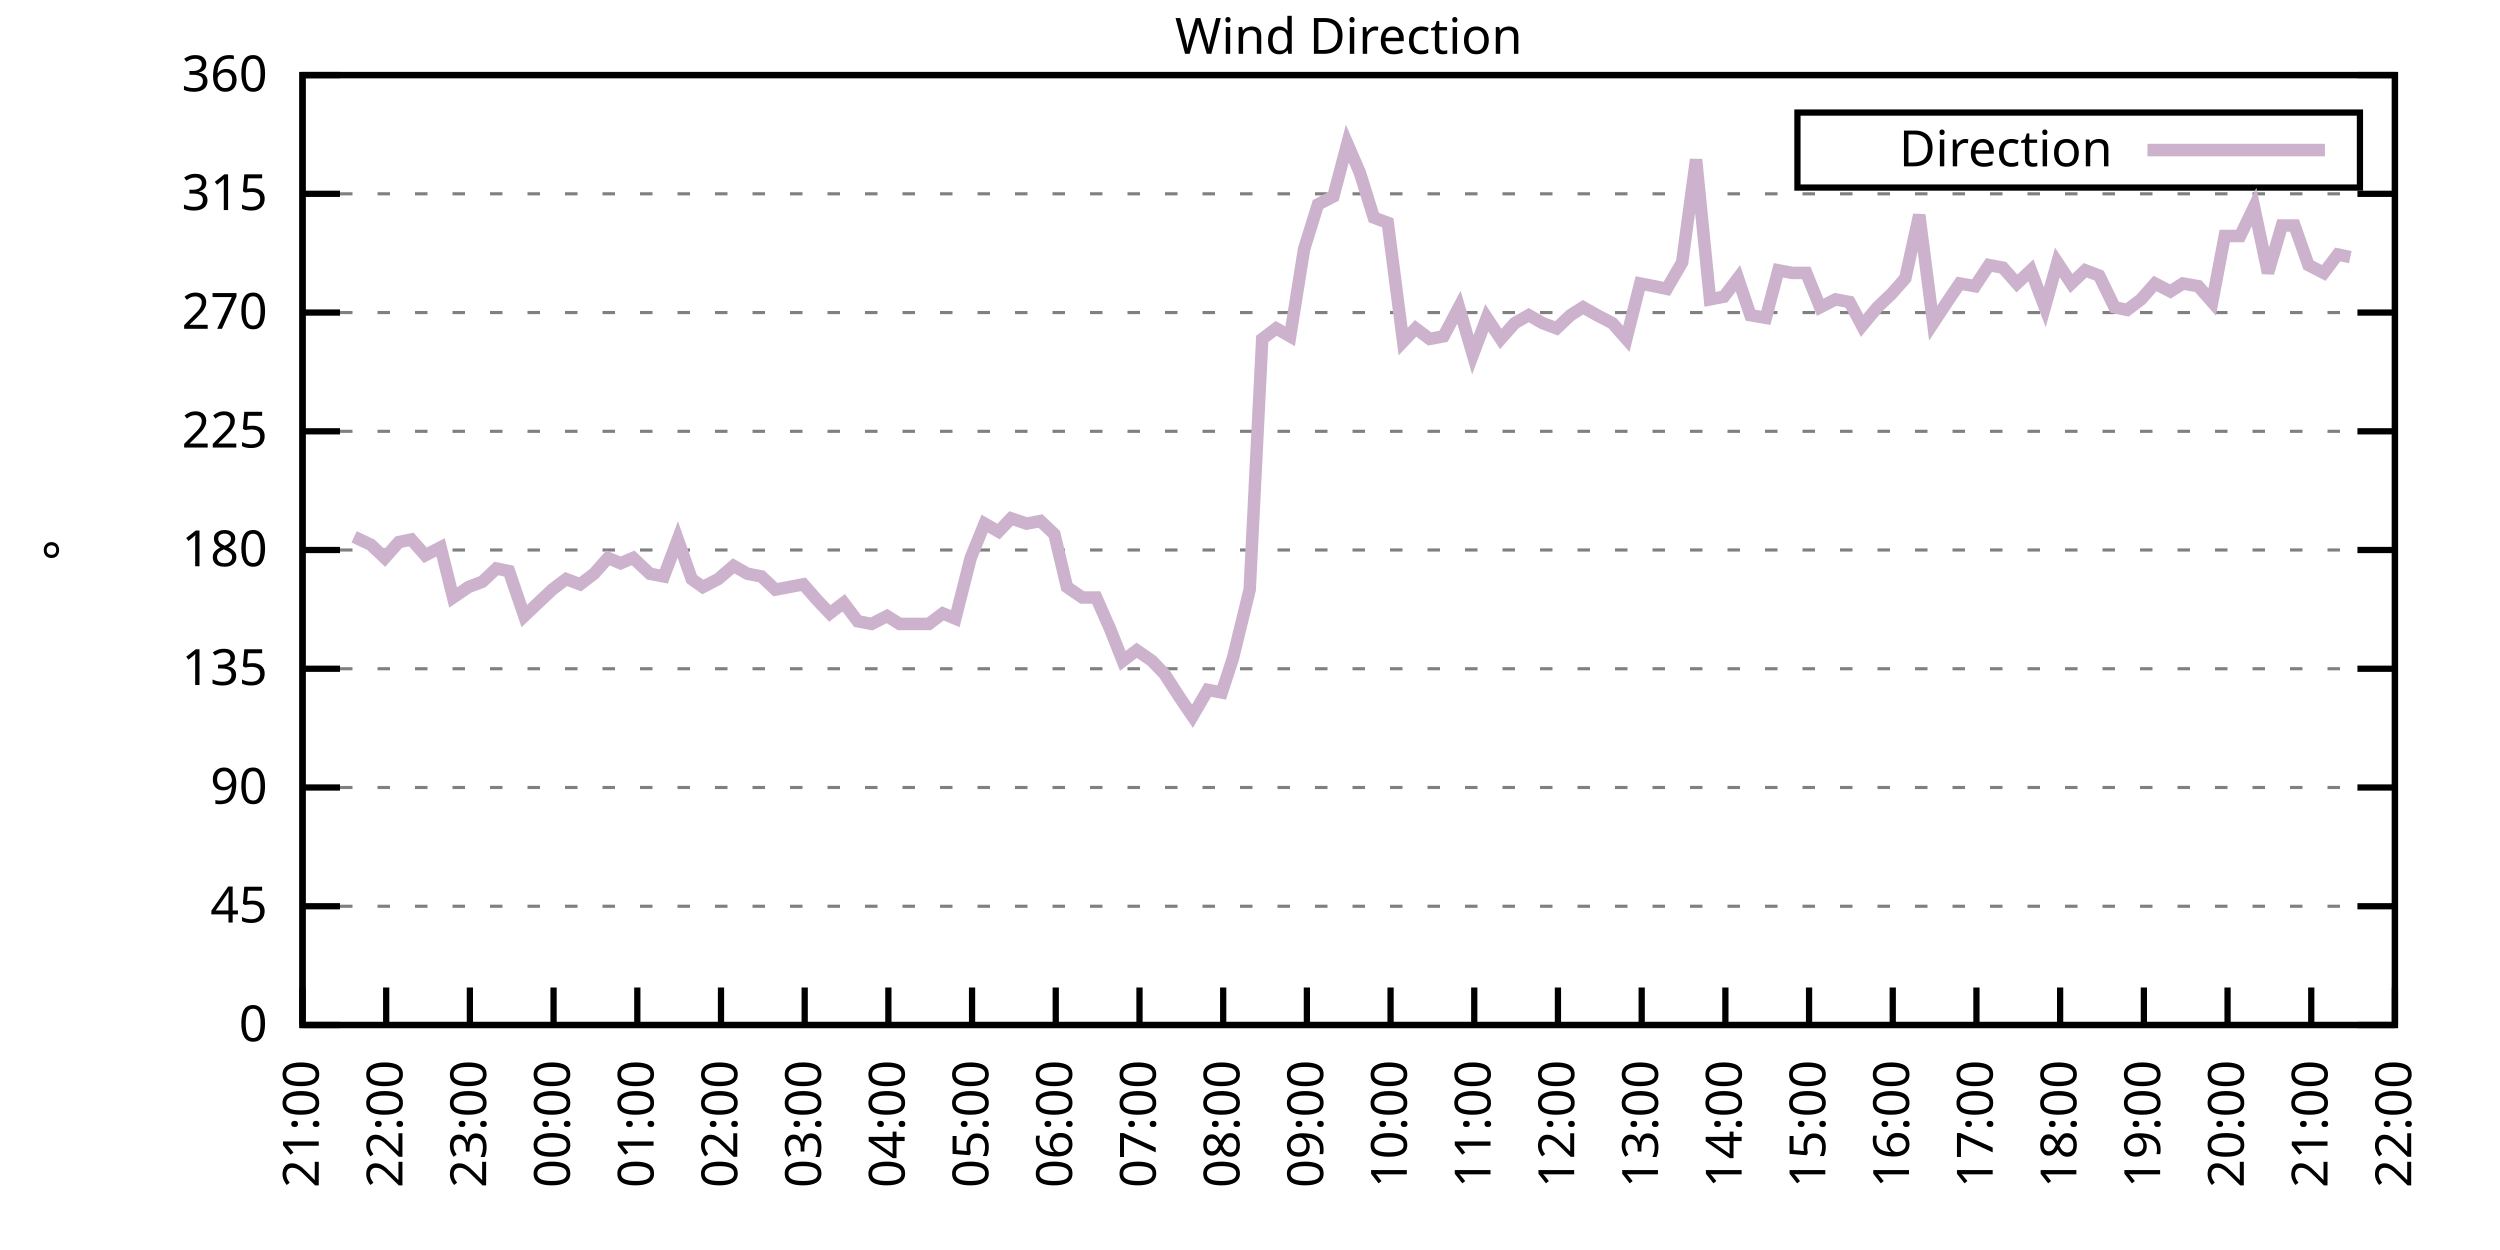
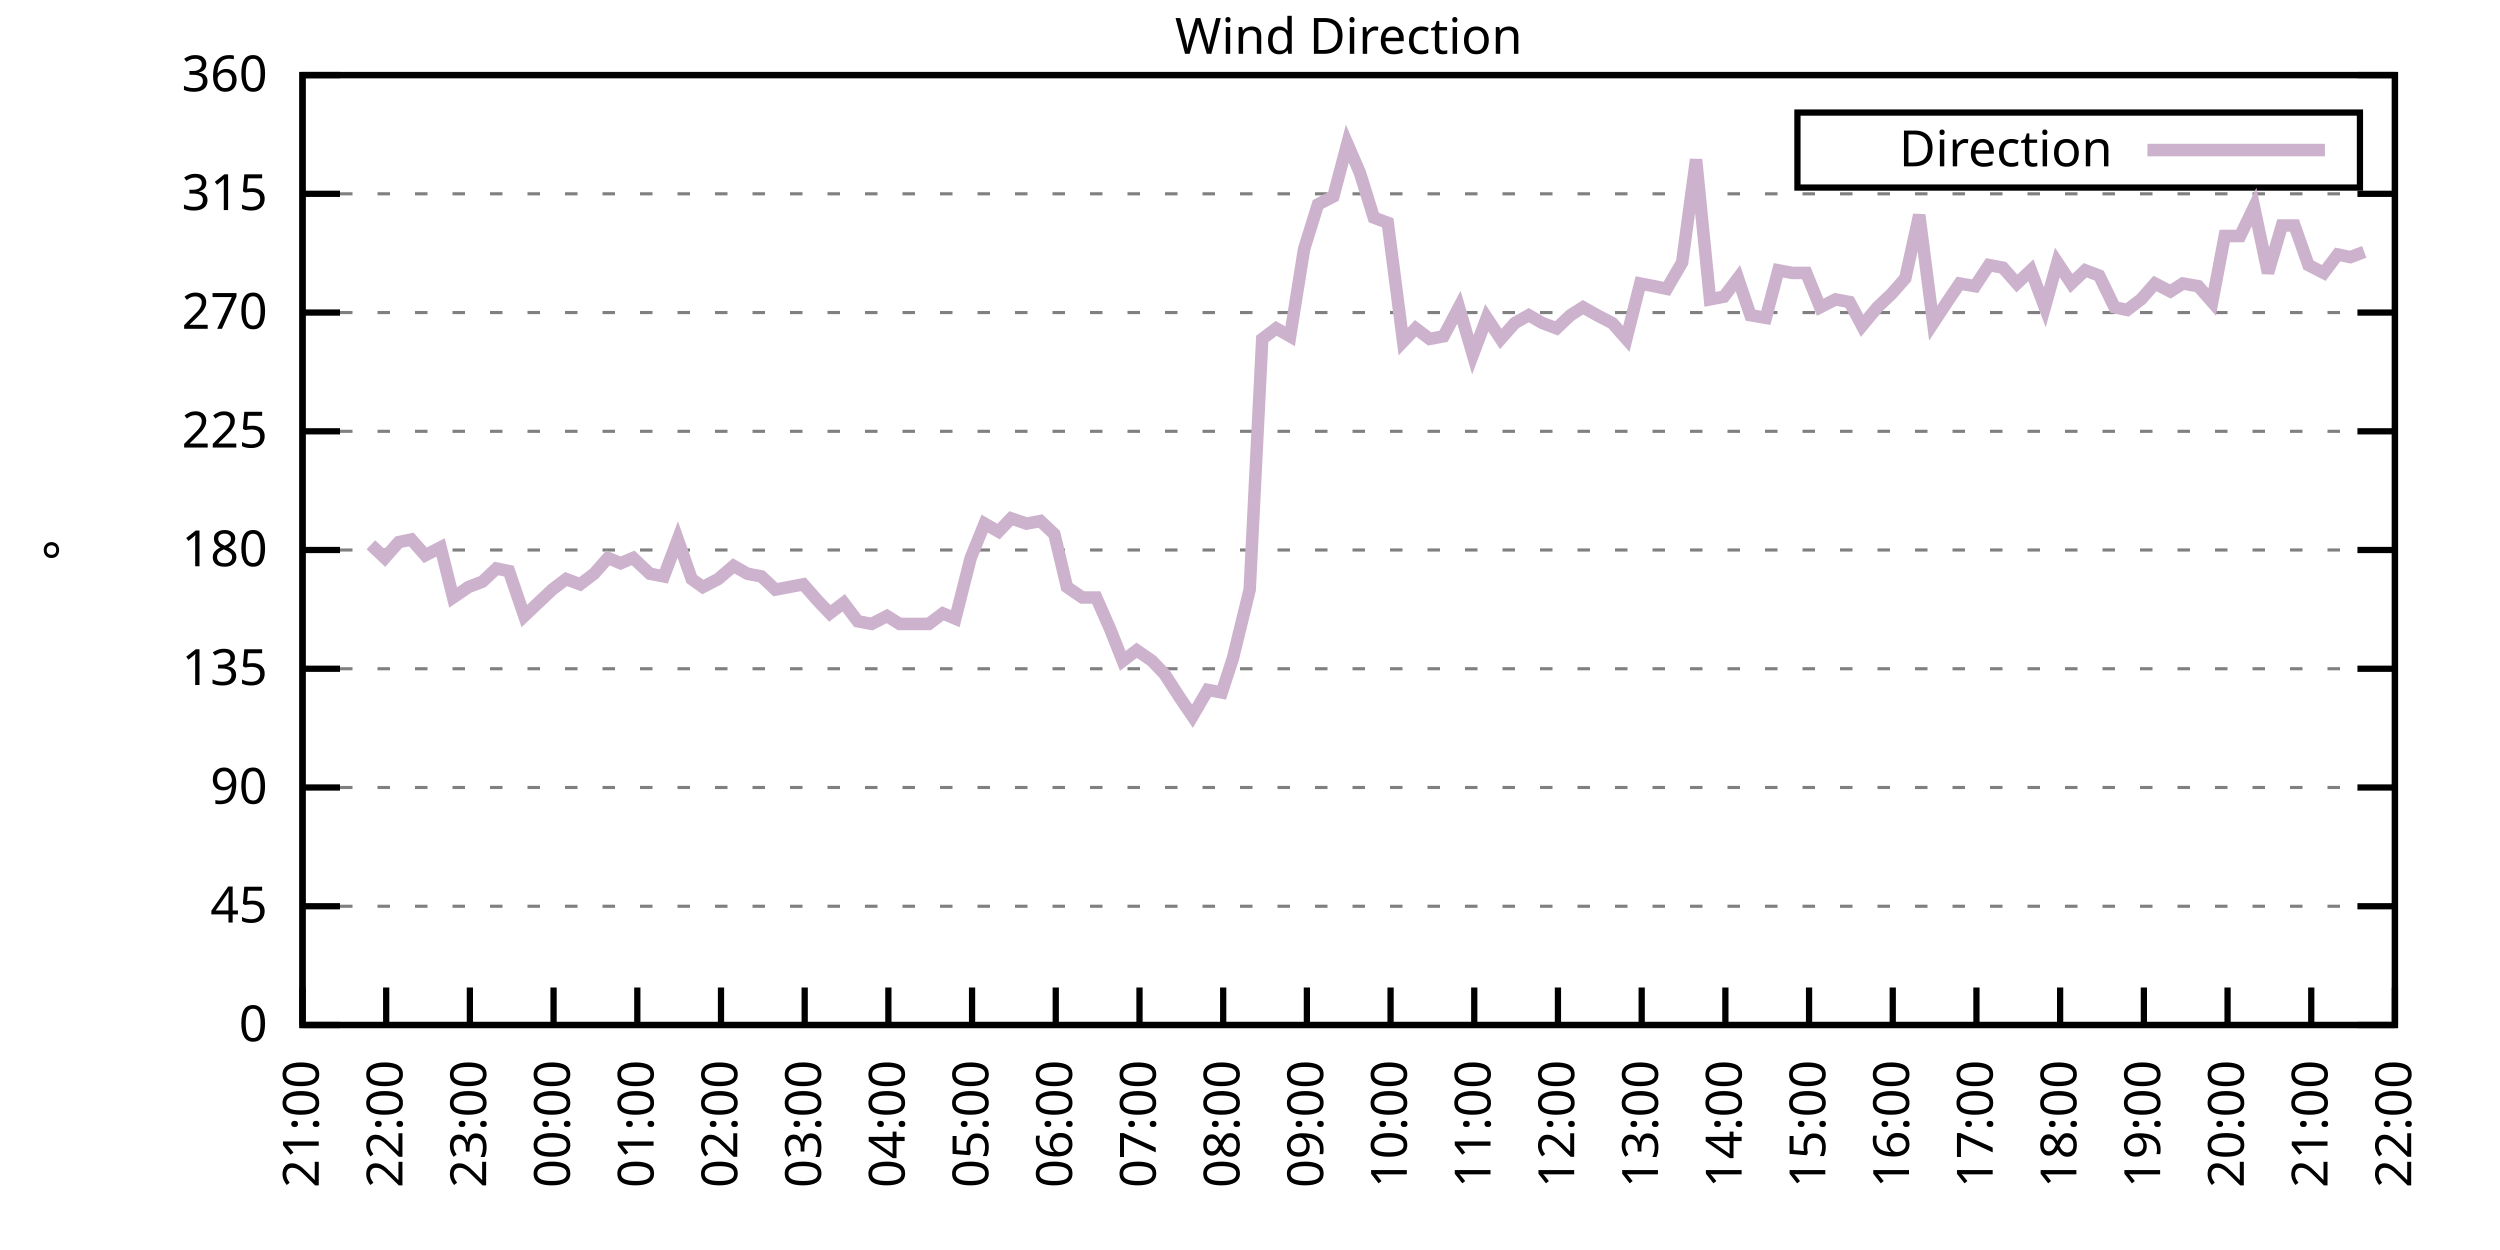
<svg xmlns="http://www.w3.org/2000/svg" xmlns:xlink="http://www.w3.org/1999/xlink" width="400" height="200" viewBox="0 0 400 200">
  <g id="gnuplot_canvas">
    <rect x="0" y="0" width="400" height="200" fill="none" />
    <defs>
      <circle id="gpDot" r="0.5" stroke-width="0.5" stroke="currentColor" />
      <path id="gpPt0" stroke-width="0.333" stroke="currentColor" d="M-1,0 h2 M0,-1 v2" />
      <path id="gpPt1" stroke-width="0.333" stroke="currentColor" d="M-1,-1 L1,1 M1,-1 L-1,1" />
      <path id="gpPt2" stroke-width="0.333" stroke="currentColor" d="M-1,0 L1,0 M0,-1 L0,1 M-1,-1 L1,1 M-1,1 L1,-1" />
      <rect id="gpPt3" stroke-width="0.333" stroke="currentColor" x="-1" y="-1" width="2" height="2" />
      <rect id="gpPt4" stroke-width="0.333" stroke="currentColor" fill="currentColor" x="-1" y="-1" width="2" height="2" />
      <circle id="gpPt5" stroke-width="0.333" stroke="currentColor" cx="0" cy="0" r="1" />
      <use xlink:href="#gpPt5" id="gpPt6" fill="currentColor" stroke="none" />
      <path id="gpPt7" stroke-width="0.333" stroke="currentColor" d="M0,-1.33 L-1.33,0.67 L1.33,0.67 z" />
      <use xlink:href="#gpPt7" id="gpPt8" fill="currentColor" stroke="none" />
      <use xlink:href="#gpPt7" id="gpPt9" stroke="currentColor" transform="rotate(180)" />
      <use xlink:href="#gpPt9" id="gpPt10" fill="currentColor" stroke="none" />
      <use xlink:href="#gpPt3" id="gpPt11" stroke="currentColor" transform="rotate(45)" />
      <use xlink:href="#gpPt11" id="gpPt12" fill="currentColor" stroke="none" />
      <path id="gpPt13" stroke-width="0.333" stroke="currentColor" d="M0,1.330 L1.265,0.411 L0.782,-1.067 L-0.782,-1.076 L-1.265,0.411 z" />
      <use xlink:href="#gpPt13" id="gpPt14" fill="currentColor" stroke="none" />
      <filter id="textbox" filterUnits="objectBoundingBox" x="0" y="0" height="1" width="1">
        <feFlood flood-color="white" flood-opacity="1" result="bgnd" />
        <feComposite in="SourceGraphic" in2="bgnd" operator="atop" />
      </filter>
      <filter id="greybox" filterUnits="objectBoundingBox" x="0" y="0" height="1" width="1">
        <feFlood flood-color="lightgrey" flood-opacity="1" result="grey" />
        <feComposite in="SourceGraphic" in2="grey" operator="atop" />
      </filter>
    </defs>
    <g fill="none" color="white" stroke="currentColor" stroke-width="1.00" stroke-linecap="butt" stroke-linejoin="miter">
</g>
    <g fill="none" color="black" stroke="currentColor" stroke-width="1.00" stroke-linecap="butt" stroke-linejoin="miter">
      <g stroke="none" shape-rendering="crispEdges">
        <polygon fill="rgb(255, 255, 255)" points="48.40,164.00 383.18,164.00 383.18,12.02 48.40,12.02 " />
      </g>
    </g>
    <g fill="none" color="black" stroke="currentColor" stroke-width="1.00" stroke-linecap="butt" stroke-linejoin="miter">
</g>
    <g fill="none" color="black" stroke="black" stroke-width="0.50" stroke-linecap="butt" stroke-linejoin="miter">
</g>
    <g fill="none" color="gray" stroke="currentColor" stroke-width="0.50" stroke-linecap="butt" stroke-linejoin="miter">
      <path stroke="gray" stroke-dasharray="2,4" class="gridline" d="M48.40,164.00 L383.19,164.00  " />
    </g>
    <g fill="none" color="gray" stroke="gray" stroke-width="1.00" stroke-linecap="butt" stroke-linejoin="miter">
</g>
    <g fill="none" color="black" stroke="currentColor" stroke-width="1.00" stroke-linecap="butt" stroke-linejoin="miter">
      <path stroke="black" d="M48.40,164.00 L54.40,164.00 M383.19,164.00 L377.19,164.00  " />
      <g transform="translate(42.80,166.60)" stroke="none" fill="black" font-family="Sans" font-size="8.00" text-anchor="end">
        <text>
          <tspan font-family="Sans"> 0</tspan>
        </text>
      </g>
    </g>
    <g fill="none" color="black" stroke="currentColor" stroke-width="1.00" stroke-linecap="butt" stroke-linejoin="miter">
</g>
    <g fill="none" color="black" stroke="black" stroke-width="0.50" stroke-linecap="butt" stroke-linejoin="miter">
</g>
    <g fill="none" color="gray" stroke="currentColor" stroke-width="0.50" stroke-linecap="butt" stroke-linejoin="miter">
      <path stroke="gray" stroke-dasharray="2,4" class="gridline" d="M48.40,145.00 L383.19,145.00  " />
    </g>
    <g fill="none" color="gray" stroke="gray" stroke-width="1.00" stroke-linecap="butt" stroke-linejoin="miter">
</g>
    <g fill="none" color="black" stroke="currentColor" stroke-width="1.00" stroke-linecap="butt" stroke-linejoin="miter">
      <path stroke="black" d="M48.40,145.00 L54.40,145.00 M383.19,145.00 L377.19,145.00  " />
      <g transform="translate(42.80,147.60)" stroke="none" fill="black" font-family="Sans" font-size="8.00" text-anchor="end">
        <text>
          <tspan font-family="Sans"> 45</tspan>
        </text>
      </g>
    </g>
    <g fill="none" color="black" stroke="currentColor" stroke-width="1.00" stroke-linecap="butt" stroke-linejoin="miter">
</g>
    <g fill="none" color="black" stroke="black" stroke-width="0.50" stroke-linecap="butt" stroke-linejoin="miter">
</g>
    <g fill="none" color="gray" stroke="currentColor" stroke-width="0.50" stroke-linecap="butt" stroke-linejoin="miter">
      <path stroke="gray" stroke-dasharray="2,4" class="gridline" d="M48.40,126.00 L383.19,126.00  " />
    </g>
    <g fill="none" color="gray" stroke="gray" stroke-width="1.00" stroke-linecap="butt" stroke-linejoin="miter">
</g>
    <g fill="none" color="black" stroke="currentColor" stroke-width="1.00" stroke-linecap="butt" stroke-linejoin="miter">
      <path stroke="black" d="M48.40,126.00 L54.40,126.00 M383.19,126.00 L377.19,126.00  " />
      <g transform="translate(42.80,128.60)" stroke="none" fill="black" font-family="Sans" font-size="8.00" text-anchor="end">
        <text>
          <tspan font-family="Sans"> 90</tspan>
        </text>
      </g>
    </g>
    <g fill="none" color="black" stroke="currentColor" stroke-width="1.00" stroke-linecap="butt" stroke-linejoin="miter">
</g>
    <g fill="none" color="black" stroke="black" stroke-width="0.50" stroke-linecap="butt" stroke-linejoin="miter">
</g>
    <g fill="none" color="gray" stroke="currentColor" stroke-width="0.50" stroke-linecap="butt" stroke-linejoin="miter">
      <path stroke="gray" stroke-dasharray="2,4" class="gridline" d="M48.40,107.00 L383.19,107.00  " />
    </g>
    <g fill="none" color="gray" stroke="gray" stroke-width="1.00" stroke-linecap="butt" stroke-linejoin="miter">
</g>
    <g fill="none" color="black" stroke="currentColor" stroke-width="1.00" stroke-linecap="butt" stroke-linejoin="miter">
      <path stroke="black" d="M48.40,107.00 L54.40,107.00 M383.19,107.00 L377.19,107.00  " />
      <g transform="translate(42.80,109.60)" stroke="none" fill="black" font-family="Sans" font-size="8.00" text-anchor="end">
        <text>
          <tspan font-family="Sans"> 135</tspan>
        </text>
      </g>
    </g>
    <g fill="none" color="black" stroke="currentColor" stroke-width="1.00" stroke-linecap="butt" stroke-linejoin="miter">
</g>
    <g fill="none" color="black" stroke="black" stroke-width="0.50" stroke-linecap="butt" stroke-linejoin="miter">
</g>
    <g fill="none" color="gray" stroke="currentColor" stroke-width="0.50" stroke-linecap="butt" stroke-linejoin="miter">
      <path stroke="gray" stroke-dasharray="2,4" class="gridline" d="M48.40,88.00 L383.19,88.00  " />
    </g>
    <g fill="none" color="gray" stroke="gray" stroke-width="1.00" stroke-linecap="butt" stroke-linejoin="miter">
</g>
    <g fill="none" color="black" stroke="currentColor" stroke-width="1.00" stroke-linecap="butt" stroke-linejoin="miter">
      <path stroke="black" d="M48.40,88.00 L54.40,88.00 M383.19,88.00 L377.19,88.00  " />
      <g transform="translate(42.80,90.60)" stroke="none" fill="black" font-family="Sans" font-size="8.00" text-anchor="end">
        <text>
          <tspan font-family="Sans"> 180</tspan>
        </text>
      </g>
    </g>
    <g fill="none" color="black" stroke="currentColor" stroke-width="1.00" stroke-linecap="butt" stroke-linejoin="miter">
</g>
    <g fill="none" color="black" stroke="black" stroke-width="0.50" stroke-linecap="butt" stroke-linejoin="miter">
</g>
    <g fill="none" color="gray" stroke="currentColor" stroke-width="0.50" stroke-linecap="butt" stroke-linejoin="miter">
      <path stroke="gray" stroke-dasharray="2,4" class="gridline" d="M48.40,69.01 L383.19,69.01  " />
    </g>
    <g fill="none" color="gray" stroke="gray" stroke-width="1.00" stroke-linecap="butt" stroke-linejoin="miter">
</g>
    <g fill="none" color="black" stroke="currentColor" stroke-width="1.00" stroke-linecap="butt" stroke-linejoin="miter">
      <path stroke="black" d="M48.40,69.01 L54.40,69.01 M383.19,69.01 L377.19,69.01  " />
      <g transform="translate(42.80,71.61)" stroke="none" fill="black" font-family="Sans" font-size="8.00" text-anchor="end">
        <text>
          <tspan font-family="Sans"> 225</tspan>
        </text>
      </g>
    </g>
    <g fill="none" color="black" stroke="currentColor" stroke-width="1.00" stroke-linecap="butt" stroke-linejoin="miter">
</g>
    <g fill="none" color="black" stroke="black" stroke-width="0.50" stroke-linecap="butt" stroke-linejoin="miter">
</g>
    <g fill="none" color="gray" stroke="currentColor" stroke-width="0.50" stroke-linecap="butt" stroke-linejoin="miter">
      <path stroke="gray" stroke-dasharray="2,4" class="gridline" d="M48.40,50.01 L383.19,50.01  " />
    </g>
    <g fill="none" color="gray" stroke="gray" stroke-width="1.00" stroke-linecap="butt" stroke-linejoin="miter">
</g>
    <g fill="none" color="black" stroke="currentColor" stroke-width="1.00" stroke-linecap="butt" stroke-linejoin="miter">
      <path stroke="black" d="M48.40,50.01 L54.40,50.01 M383.19,50.01 L377.19,50.01  " />
      <g transform="translate(42.80,52.61)" stroke="none" fill="black" font-family="Sans" font-size="8.00" text-anchor="end">
        <text>
          <tspan font-family="Sans"> 270</tspan>
        </text>
      </g>
    </g>
    <g fill="none" color="black" stroke="currentColor" stroke-width="1.00" stroke-linecap="butt" stroke-linejoin="miter">
</g>
    <g fill="none" color="black" stroke="black" stroke-width="0.50" stroke-linecap="butt" stroke-linejoin="miter">
</g>
    <g fill="none" color="gray" stroke="currentColor" stroke-width="0.50" stroke-linecap="butt" stroke-linejoin="miter">
      <path stroke="gray" stroke-dasharray="2,4" class="gridline" d="M48.40,31.01 L383.19,31.01  " />
    </g>
    <g fill="none" color="gray" stroke="gray" stroke-width="1.00" stroke-linecap="butt" stroke-linejoin="miter">
</g>
    <g fill="none" color="black" stroke="currentColor" stroke-width="1.00" stroke-linecap="butt" stroke-linejoin="miter">
      <path stroke="black" d="M48.40,31.01 L54.40,31.01 M383.19,31.01 L377.19,31.01  " />
      <g transform="translate(42.80,33.61)" stroke="none" fill="black" font-family="Sans" font-size="8.00" text-anchor="end">
        <text>
          <tspan font-family="Sans"> 315</tspan>
        </text>
      </g>
    </g>
    <g fill="none" color="black" stroke="currentColor" stroke-width="1.00" stroke-linecap="butt" stroke-linejoin="miter">
</g>
    <g fill="none" color="black" stroke="black" stroke-width="0.50" stroke-linecap="butt" stroke-linejoin="miter">
</g>
    <g fill="none" color="gray" stroke="currentColor" stroke-width="0.50" stroke-linecap="butt" stroke-linejoin="miter">
      <path stroke="gray" stroke-dasharray="2,4" class="gridline" d="M48.40,12.01 L383.19,12.01  " />
    </g>
    <g fill="none" color="gray" stroke="gray" stroke-width="1.00" stroke-linecap="butt" stroke-linejoin="miter">
</g>
    <g fill="none" color="black" stroke="currentColor" stroke-width="1.00" stroke-linecap="butt" stroke-linejoin="miter">
      <path stroke="black" d="M48.40,12.01 L54.40,12.01 M383.19,12.01 L377.19,12.01  " />
      <g transform="translate(42.80,14.61)" stroke="none" fill="black" font-family="Sans" font-size="8.00" text-anchor="end">
        <text>
          <tspan font-family="Sans"> 360</tspan>
        </text>
      </g>
    </g>
    <g fill="none" color="black" stroke="currentColor" stroke-width="1.00" stroke-linecap="butt" stroke-linejoin="miter">
      <path stroke="black" d="M48.40,164.00 L48.40,158.00  " />
      <g transform="translate(51.00,169.60) rotate(270.00)" stroke="none" fill="black" font-family="Sans" font-size="8.00" text-anchor="end">
        <text>
          <tspan font-family="Sans">21:00</tspan>
        </text>
      </g>
    </g>
    <g fill="none" color="black" stroke="currentColor" stroke-width="1.00" stroke-linecap="butt" stroke-linejoin="miter">
      <path stroke="black" d="M61.79,164.00 L61.79,158.00  " />
      <g transform="translate(64.39,169.60) rotate(270.00)" stroke="none" fill="black" font-family="Sans" font-size="8.00" text-anchor="end">
        <text>
          <tspan font-family="Sans">22:00</tspan>
        </text>
      </g>
    </g>
    <g fill="none" color="black" stroke="currentColor" stroke-width="1.00" stroke-linecap="butt" stroke-linejoin="miter">
      <path stroke="black" d="M75.18,164.00 L75.18,158.00  " />
      <g transform="translate(77.78,169.60) rotate(270.00)" stroke="none" fill="black" font-family="Sans" font-size="8.00" text-anchor="end">
        <text>
          <tspan font-family="Sans">23:00</tspan>
        </text>
      </g>
    </g>
    <g fill="none" color="black" stroke="currentColor" stroke-width="1.00" stroke-linecap="butt" stroke-linejoin="miter">
      <path stroke="black" d="M88.57,164.00 L88.57,158.00  " />
      <g transform="translate(91.17,169.60) rotate(270.00)" stroke="none" fill="black" font-family="Sans" font-size="8.00" text-anchor="end">
        <text>
          <tspan font-family="Sans">00:00</tspan>
        </text>
      </g>
    </g>
    <g fill="none" color="black" stroke="currentColor" stroke-width="1.00" stroke-linecap="butt" stroke-linejoin="miter">
      <path stroke="black" d="M101.97,164.00 L101.97,158.00  " />
      <g transform="translate(104.57,169.60) rotate(270.00)" stroke="none" fill="black" font-family="Sans" font-size="8.00" text-anchor="end">
        <text>
          <tspan font-family="Sans">01:00</tspan>
        </text>
      </g>
    </g>
    <g fill="none" color="black" stroke="currentColor" stroke-width="1.00" stroke-linecap="butt" stroke-linejoin="miter">
      <path stroke="black" d="M115.36,164.00 L115.36,158.00  " />
      <g transform="translate(117.96,169.60) rotate(270.00)" stroke="none" fill="black" font-family="Sans" font-size="8.00" text-anchor="end">
        <text>
          <tspan font-family="Sans">02:00</tspan>
        </text>
      </g>
    </g>
    <g fill="none" color="black" stroke="currentColor" stroke-width="1.00" stroke-linecap="butt" stroke-linejoin="miter">
      <path stroke="black" d="M128.75,164.00 L128.75,158.00  " />
      <g transform="translate(131.35,169.60) rotate(270.00)" stroke="none" fill="black" font-family="Sans" font-size="8.00" text-anchor="end">
        <text>
          <tspan font-family="Sans">03:00</tspan>
        </text>
      </g>
    </g>
    <g fill="none" color="black" stroke="currentColor" stroke-width="1.00" stroke-linecap="butt" stroke-linejoin="miter">
      <path stroke="black" d="M142.14,164.00 L142.14,158.00  " />
      <g transform="translate(144.74,169.60) rotate(270.00)" stroke="none" fill="black" font-family="Sans" font-size="8.00" text-anchor="end">
        <text>
          <tspan font-family="Sans">04:00</tspan>
        </text>
      </g>
    </g>
    <g fill="none" color="black" stroke="currentColor" stroke-width="1.00" stroke-linecap="butt" stroke-linejoin="miter">
      <path stroke="black" d="M155.53,164.00 L155.53,158.00  " />
      <g transform="translate(158.13,169.60) rotate(270.00)" stroke="none" fill="black" font-family="Sans" font-size="8.00" text-anchor="end">
        <text>
          <tspan font-family="Sans">05:00</tspan>
        </text>
      </g>
    </g>
    <g fill="none" color="black" stroke="currentColor" stroke-width="1.00" stroke-linecap="butt" stroke-linejoin="miter">
      <path stroke="black" d="M168.92,164.00 L168.92,158.00  " />
      <g transform="translate(171.52,169.60) rotate(270.00)" stroke="none" fill="black" font-family="Sans" font-size="8.00" text-anchor="end">
        <text>
          <tspan font-family="Sans">06:00</tspan>
        </text>
      </g>
    </g>
    <g fill="none" color="black" stroke="currentColor" stroke-width="1.00" stroke-linecap="butt" stroke-linejoin="miter">
      <path stroke="black" d="M182.32,164.00 L182.32,158.00  " />
      <g transform="translate(184.92,169.60) rotate(270.00)" stroke="none" fill="black" font-family="Sans" font-size="8.00" text-anchor="end">
        <text>
          <tspan font-family="Sans">07:00</tspan>
        </text>
      </g>
    </g>
    <g fill="none" color="black" stroke="currentColor" stroke-width="1.00" stroke-linecap="butt" stroke-linejoin="miter">
      <path stroke="black" d="M195.71,164.00 L195.71,158.00  " />
      <g transform="translate(198.31,169.60) rotate(270.00)" stroke="none" fill="black" font-family="Sans" font-size="8.00" text-anchor="end">
        <text>
          <tspan font-family="Sans">08:00</tspan>
        </text>
      </g>
    </g>
    <g fill="none" color="black" stroke="currentColor" stroke-width="1.00" stroke-linecap="butt" stroke-linejoin="miter">
      <path stroke="black" d="M209.10,164.00 L209.10,158.00  " />
      <g transform="translate(211.70,169.60) rotate(270.00)" stroke="none" fill="black" font-family="Sans" font-size="8.00" text-anchor="end">
        <text>
          <tspan font-family="Sans">09:00</tspan>
        </text>
      </g>
    </g>
    <g fill="none" color="black" stroke="currentColor" stroke-width="1.00" stroke-linecap="butt" stroke-linejoin="miter">
      <path stroke="black" d="M222.49,164.00 L222.49,158.00  " />
      <g transform="translate(225.09,169.60) rotate(270.00)" stroke="none" fill="black" font-family="Sans" font-size="8.00" text-anchor="end">
        <text>
          <tspan font-family="Sans">10:00</tspan>
        </text>
      </g>
    </g>
    <g fill="none" color="black" stroke="currentColor" stroke-width="1.00" stroke-linecap="butt" stroke-linejoin="miter">
      <path stroke="black" d="M235.88,164.00 L235.88,158.00  " />
      <g transform="translate(238.48,169.60) rotate(270.00)" stroke="none" fill="black" font-family="Sans" font-size="8.00" text-anchor="end">
        <text>
          <tspan font-family="Sans">11:00</tspan>
        </text>
      </g>
    </g>
    <g fill="none" color="black" stroke="currentColor" stroke-width="1.00" stroke-linecap="butt" stroke-linejoin="miter">
      <path stroke="black" d="M249.27,164.00 L249.27,158.00  " />
      <g transform="translate(251.87,169.60) rotate(270.00)" stroke="none" fill="black" font-family="Sans" font-size="8.00" text-anchor="end">
        <text>
          <tspan font-family="Sans">12:00</tspan>
        </text>
      </g>
    </g>
    <g fill="none" color="black" stroke="currentColor" stroke-width="1.00" stroke-linecap="butt" stroke-linejoin="miter">
      <path stroke="black" d="M262.67,164.00 L262.67,158.00  " />
      <g transform="translate(265.27,169.60) rotate(270.00)" stroke="none" fill="black" font-family="Sans" font-size="8.00" text-anchor="end">
        <text>
          <tspan font-family="Sans">13:00</tspan>
        </text>
      </g>
    </g>
    <g fill="none" color="black" stroke="currentColor" stroke-width="1.00" stroke-linecap="butt" stroke-linejoin="miter">
      <path stroke="black" d="M276.06,164.00 L276.06,158.00  " />
      <g transform="translate(278.66,169.60) rotate(270.00)" stroke="none" fill="black" font-family="Sans" font-size="8.00" text-anchor="end">
        <text>
          <tspan font-family="Sans">14:00</tspan>
        </text>
      </g>
    </g>
    <g fill="none" color="black" stroke="currentColor" stroke-width="1.00" stroke-linecap="butt" stroke-linejoin="miter">
      <path stroke="black" d="M289.45,164.00 L289.45,158.00  " />
      <g transform="translate(292.05,169.60) rotate(270.00)" stroke="none" fill="black" font-family="Sans" font-size="8.00" text-anchor="end">
        <text>
          <tspan font-family="Sans">15:00</tspan>
        </text>
      </g>
    </g>
    <g fill="none" color="black" stroke="currentColor" stroke-width="1.00" stroke-linecap="butt" stroke-linejoin="miter">
      <path stroke="black" d="M302.84,164.00 L302.84,158.00  " />
      <g transform="translate(305.44,169.60) rotate(270.00)" stroke="none" fill="black" font-family="Sans" font-size="8.00" text-anchor="end">
        <text>
          <tspan font-family="Sans">16:00</tspan>
        </text>
      </g>
    </g>
    <g fill="none" color="black" stroke="currentColor" stroke-width="1.00" stroke-linecap="butt" stroke-linejoin="miter">
      <path stroke="black" d="M316.23,164.00 L316.23,158.00  " />
      <g transform="translate(318.83,169.60) rotate(270.00)" stroke="none" fill="black" font-family="Sans" font-size="8.00" text-anchor="end">
        <text>
          <tspan font-family="Sans">17:00</tspan>
        </text>
      </g>
    </g>
    <g fill="none" color="black" stroke="currentColor" stroke-width="1.00" stroke-linecap="butt" stroke-linejoin="miter">
      <path stroke="black" d="M329.62,164.00 L329.62,158.00  " />
      <g transform="translate(332.22,169.60) rotate(270.00)" stroke="none" fill="black" font-family="Sans" font-size="8.00" text-anchor="end">
        <text>
          <tspan font-family="Sans">18:00</tspan>
        </text>
      </g>
    </g>
    <g fill="none" color="black" stroke="currentColor" stroke-width="1.00" stroke-linecap="butt" stroke-linejoin="miter">
      <path stroke="black" d="M343.02,164.00 L343.02,158.00  " />
      <g transform="translate(345.62,169.60) rotate(270.00)" stroke="none" fill="black" font-family="Sans" font-size="8.00" text-anchor="end">
        <text>
          <tspan font-family="Sans">19:00</tspan>
        </text>
      </g>
    </g>
    <g fill="none" color="black" stroke="currentColor" stroke-width="1.00" stroke-linecap="butt" stroke-linejoin="miter">
      <path stroke="black" d="M356.41,164.00 L356.41,158.00  " />
      <g transform="translate(359.01,169.60) rotate(270.00)" stroke="none" fill="black" font-family="Sans" font-size="8.00" text-anchor="end">
        <text>
          <tspan font-family="Sans">20:00</tspan>
        </text>
      </g>
    </g>
    <g fill="none" color="black" stroke="currentColor" stroke-width="1.00" stroke-linecap="butt" stroke-linejoin="miter">
      <path stroke="black" d="M369.80,164.00 L369.80,158.00  " />
      <g transform="translate(372.40,169.60) rotate(270.00)" stroke="none" fill="black" font-family="Sans" font-size="8.00" text-anchor="end">
        <text>
          <tspan font-family="Sans">21:00</tspan>
        </text>
      </g>
    </g>
    <g fill="none" color="black" stroke="currentColor" stroke-width="1.00" stroke-linecap="butt" stroke-linejoin="miter">
      <path stroke="black" d="M383.19,164.00 L383.19,158.00  " />
      <g transform="translate(385.79,169.60) rotate(270.00)" stroke="none" fill="black" font-family="Sans" font-size="8.00" text-anchor="end">
        <text>
          <tspan font-family="Sans">22:00</tspan>
        </text>
      </g>
    </g>
    <g fill="none" color="black" stroke="currentColor" stroke-width="1.00" stroke-linecap="butt" stroke-linejoin="miter">
</g>
    <g fill="none" color="black" stroke="currentColor" stroke-width="1.00" stroke-linecap="butt" stroke-linejoin="miter">
      <path stroke="black" d="M48.40,12.01 L48.40,164.00 L383.19,164.00 L383.19,12.01 L48.40,12.01 Z  " />
    </g>
    <g fill="none" color="black" stroke="currentColor" stroke-width="1.00" stroke-linecap="butt" stroke-linejoin="miter">
</g>
    <g fill="none" color="black" stroke="currentColor" stroke-width="1.00" stroke-linecap="butt" stroke-linejoin="miter">
      <path stroke="black" d="M287.59,30.01 L287.59,18.01 L377.59,18.01 L377.59,30.01 L287.59,30.01 Z  " />
    </g>
    <g id="Wind_direction_plot_1">
      <g fill="none" color="white" stroke="black" stroke-width="2.00" stroke-linecap="butt" stroke-linejoin="miter">
</g>
      <g fill="none" color="black" stroke="currentColor" stroke-width="2.00" stroke-linecap="butt" stroke-linejoin="miter">
        <g transform="translate(337.99,26.61)" stroke="none" fill="black" font-family="Sans" font-size="8.00" text-anchor="end">
          <text>
            <tspan font-family="Sans">Direction</tspan>
          </text>
        </g>
      </g>
      <g fill="none" color="black" stroke="currentColor" stroke-width="2.00" stroke-linecap="butt" stroke-linejoin="miter">
-         <path stroke="rgb(204, 178, 204)" d="M343.59,24.01 L371.99,24.01 M56.66,85.89 L59.34,87.16 L61.57,89.27 L63.80,86.74 L65.81,86.32 L68.04,88.85   L70.50,87.58 L72.50,95.60 L74.96,93.92 L77.19,93.07 L79.42,90.96 L81.43,91.38 L83.89,98.56 L86.12,96.45   L88.35,94.34 L90.58,92.65 L92.82,93.49 L95.05,91.80 L97.28,89.27 L99.29,90.12 L101.30,89.27 L103.98,91.80   L106.21,92.23 L108.44,86.32 L110.67,92.65 L112.46,93.92 L114.91,92.65 L117.37,90.54 L119.60,91.80 L121.83,92.23   L124.06,94.34 L126.29,93.92 L128.53,93.49 L130.76,96.03 L132.77,98.14 L135.00,96.45 L137.23,99.40 L139.46,99.83   L141.92,98.56 L143.93,99.83 L146.38,99.83 L148.61,99.83 L150.85,98.14 L152.85,98.98 L155.31,89.27 L157.54,83.78   L159.77,85.05 L161.78,82.94 L164.24,83.78 L166.47,83.36 L168.70,85.47 L170.71,93.92 L173.17,95.60 L175.40,95.60   L177.63,100.67 L179.64,105.74 L181.87,104.05 L184.32,105.74 L186.33,107.85 L188.79,111.65 L190.80,114.60 L193.25,110.38   L195.48,110.80 L197.27,105.31 L199.95,94.34 L201.96,54.23 L204.19,52.54 L206.42,53.81 L208.65,39.87 L210.88,32.70   L213.34,31.43 L215.57,22.99 L217.58,27.63 L219.81,34.81 L222.04,35.65 L224.50,54.65 L226.51,52.54 L228.74,54.23   L230.97,53.81 L233.43,49.16 L235.66,56.76 L237.89,50.85 L240.12,54.23 L242.36,51.70 L244.59,50.43 L246.82,51.70   L249.05,52.54 L251.28,50.43 L253.29,49.16 L255.52,50.43 L257.98,51.70 L260.21,54.23 L262.44,45.36 L264.67,45.79   L266.68,46.21 L269.14,41.99 L271.37,25.52 L273.60,47.90 L275.83,47.47 L278.07,44.52 L280.07,50.43 L282.53,50.85   L284.54,43.25 L286.77,43.67 L289.00,43.67 L291.23,49.16 L293.69,47.90 L295.92,48.32 L297.93,52.12 L300.39,49.16   L302.62,47.05 L304.85,44.52 L307.08,34.39 L309.31,51.70 L311.54,48.32 L313.55,45.36 L316.01,45.79 L318.24,42.41   L320.47,42.83 L322.70,45.36 L324.94,43.25 L327.17,49.16 L329.18,41.99 L331.41,45.36 L333.64,43.25 L335.87,44.10   L338.33,49.16 L340.34,49.59 L342.57,47.90 L344.80,45.36 L347.26,46.63 L349.26,45.36 L351.72,45.79 L353.95,48.32   L355.96,37.76 L358.42,37.76 L360.65,33.12 L362.88,43.67 L365.11,36.08 L367.12,36.08 L369.35,42.41 L371.81,43.67   L374.04,40.72 L376.05,41.14  " />
+         <path stroke="rgb(204, 178, 204)" d="M343.59,24.01 L371.99,24.01 M59.34,87.16 L61.57,89.27 L63.80,86.74 L65.81,86.32 L68.04,88.85 L70.50,87.58   L72.50,95.60 L74.96,93.92 L77.19,93.07 L79.42,90.96 L81.43,91.38 L83.89,98.56 L86.12,96.45 L88.35,94.34   L90.58,92.65 L92.82,93.49 L95.05,91.80 L97.28,89.27 L99.29,90.12 L101.30,89.27 L103.98,91.80 L106.21,92.23   L108.44,86.32 L110.67,92.65 L112.46,93.92 L114.91,92.65 L117.37,90.54 L119.60,91.80 L121.83,92.23 L124.06,94.34   L126.29,93.92 L128.53,93.49 L130.76,96.03 L132.77,98.14 L135.00,96.45 L137.23,99.40 L139.46,99.83 L141.92,98.56   L143.93,99.83 L146.38,99.83 L148.61,99.83 L150.85,98.14 L152.85,98.98 L155.31,89.27 L157.54,83.78 L159.77,85.05   L161.78,82.94 L164.24,83.78 L166.47,83.36 L168.70,85.47 L170.71,93.92 L173.17,95.60 L175.40,95.60 L177.63,100.67   L179.64,105.74 L181.87,104.05 L184.32,105.74 L186.33,107.85 L188.79,111.65 L190.80,114.60 L193.25,110.38 L195.48,110.80   L197.27,105.31 L199.95,94.34 L201.96,54.23 L204.19,52.54 L206.42,53.81 L208.65,39.87 L210.88,32.70 L213.34,31.43   L215.57,22.99 L217.58,27.63 L219.81,34.81 L222.04,35.65 L224.50,54.65 L226.51,52.54 L228.74,54.23 L230.97,53.81   L233.43,49.16 L235.66,56.76 L237.89,50.85 L240.12,54.23 L242.36,51.70 L244.59,50.43 L246.82,51.70 L249.05,52.54   L251.28,50.43 L253.29,49.16 L255.52,50.43 L257.98,51.70 L260.21,54.23 L262.44,45.36 L264.67,45.79 L266.68,46.21   L269.14,41.99 L271.37,25.52 L273.60,47.90 L275.83,47.47 L278.07,44.52 L280.07,50.43 L282.53,50.85 L284.54,43.25   L286.77,43.67 L289.00,43.67 L291.23,49.16 L293.69,47.90 L295.92,48.32 L297.93,52.12 L300.39,49.16 L302.62,47.05   L304.85,44.52 L307.08,34.39 L309.31,51.70 L311.54,48.32 L313.55,45.36 L316.01,45.79 L318.24,42.41 L320.47,42.83   L322.70,45.36 L324.94,43.25 L327.17,49.16 L329.18,41.99 L331.41,45.36 L333.64,43.25 L335.87,44.10 L338.33,49.16   L340.34,49.59 L342.57,47.90 L344.80,45.36 L347.26,46.63 L349.26,45.36 L351.72,45.79 L353.95,48.32 L355.96,37.76   L358.42,37.76 L360.65,33.12 L362.88,43.67 L365.11,36.08 L367.12,36.08 L369.35,42.41 L371.81,43.67 L374.04,40.72   L376.05,41.14 L378.28,40.30  " />
      </g>
    </g>
    <g fill="none" color="black" stroke="currentColor" stroke-width="2.00" stroke-linecap="butt" stroke-linejoin="miter">
</g>
    <g fill="none" color="black" stroke="black" stroke-width="1.00" stroke-linecap="butt" stroke-linejoin="miter">
</g>
    <g fill="none" color="black" stroke="currentColor" stroke-width="1.00" stroke-linecap="butt" stroke-linejoin="miter">
      <path stroke="black" d="M48.40,12.01 L48.40,164.00 L383.19,164.00 L383.19,12.01 L48.40,12.01 Z  " />
      <g transform="translate(12.80,88.01) rotate(270.00)" stroke="none" fill="black" font-family="Sans" font-size="8.00" text-anchor="middle">
        <text>
          <tspan font-family="Sans">°</tspan>
        </text>
      </g>
    </g>
    <g fill="none" color="black" stroke="currentColor" stroke-width="1.00" stroke-linecap="butt" stroke-linejoin="miter">
</g>
    <g fill="none" color="black" stroke="currentColor" stroke-width="1.00" stroke-linecap="butt" stroke-linejoin="miter">
      <g transform="translate(215.79,8.61)" stroke="none" fill="black" font-family="Sans" font-size="8.00" text-anchor="middle">
        <text>
          <tspan font-family="Sans">Wind Direction</tspan>
        </text>
      </g>
    </g>
    <g fill="none" color="black" stroke="currentColor" stroke-width="1.00" stroke-linecap="butt" stroke-linejoin="miter">
</g>
  </g>
</svg>
